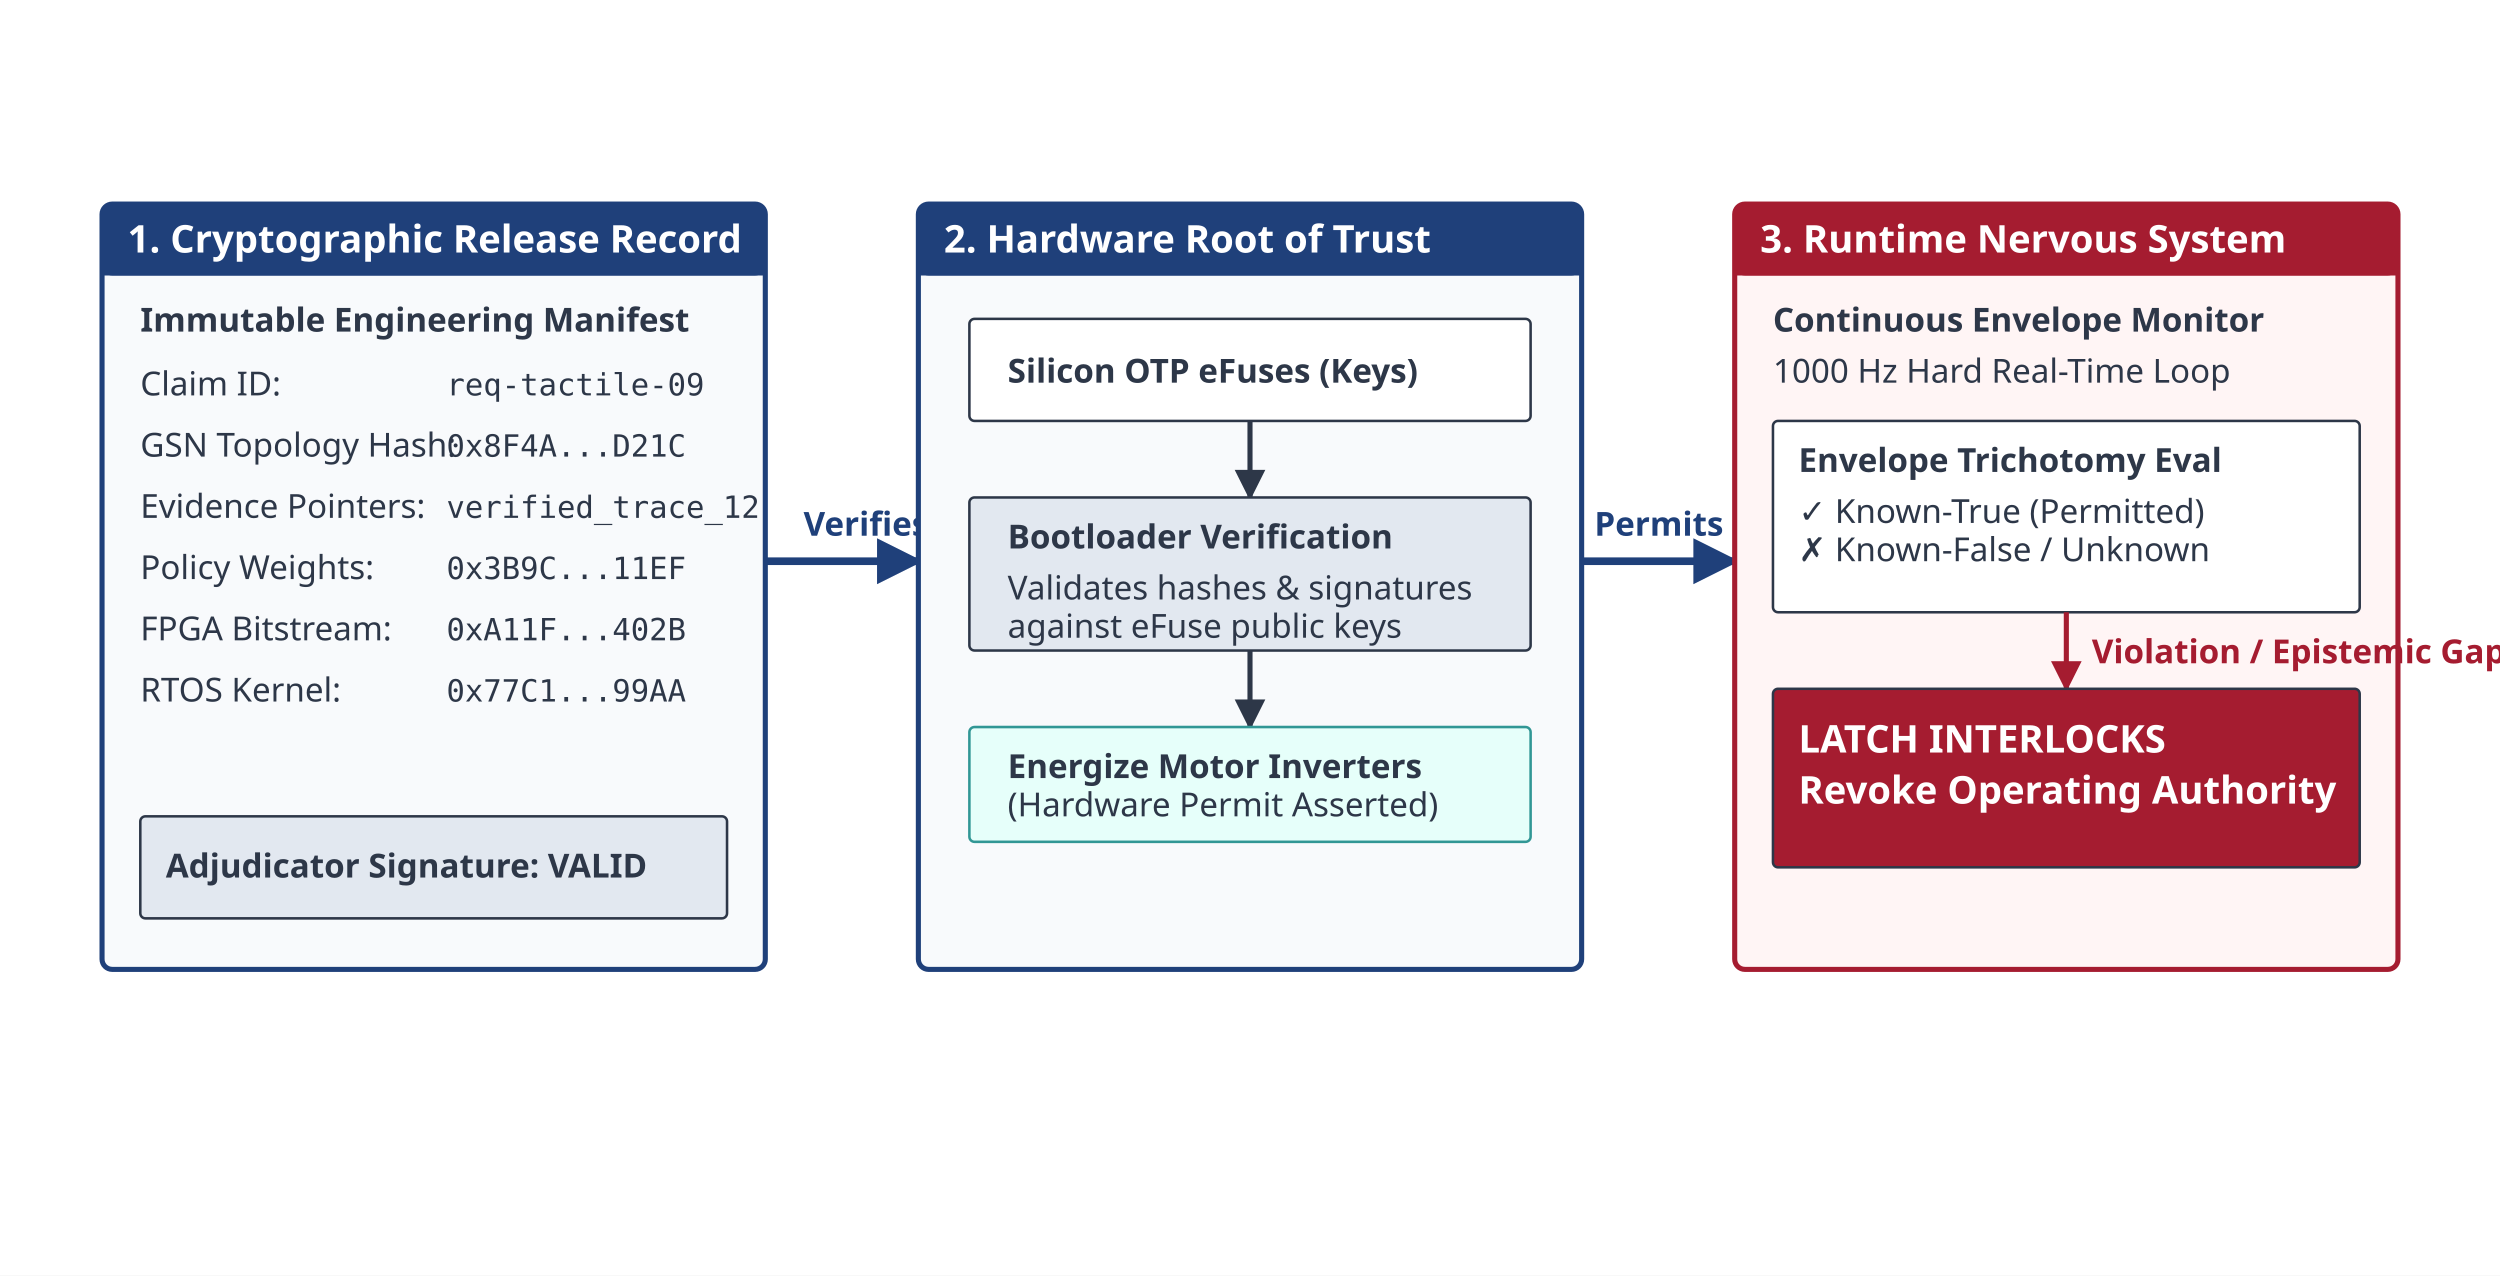
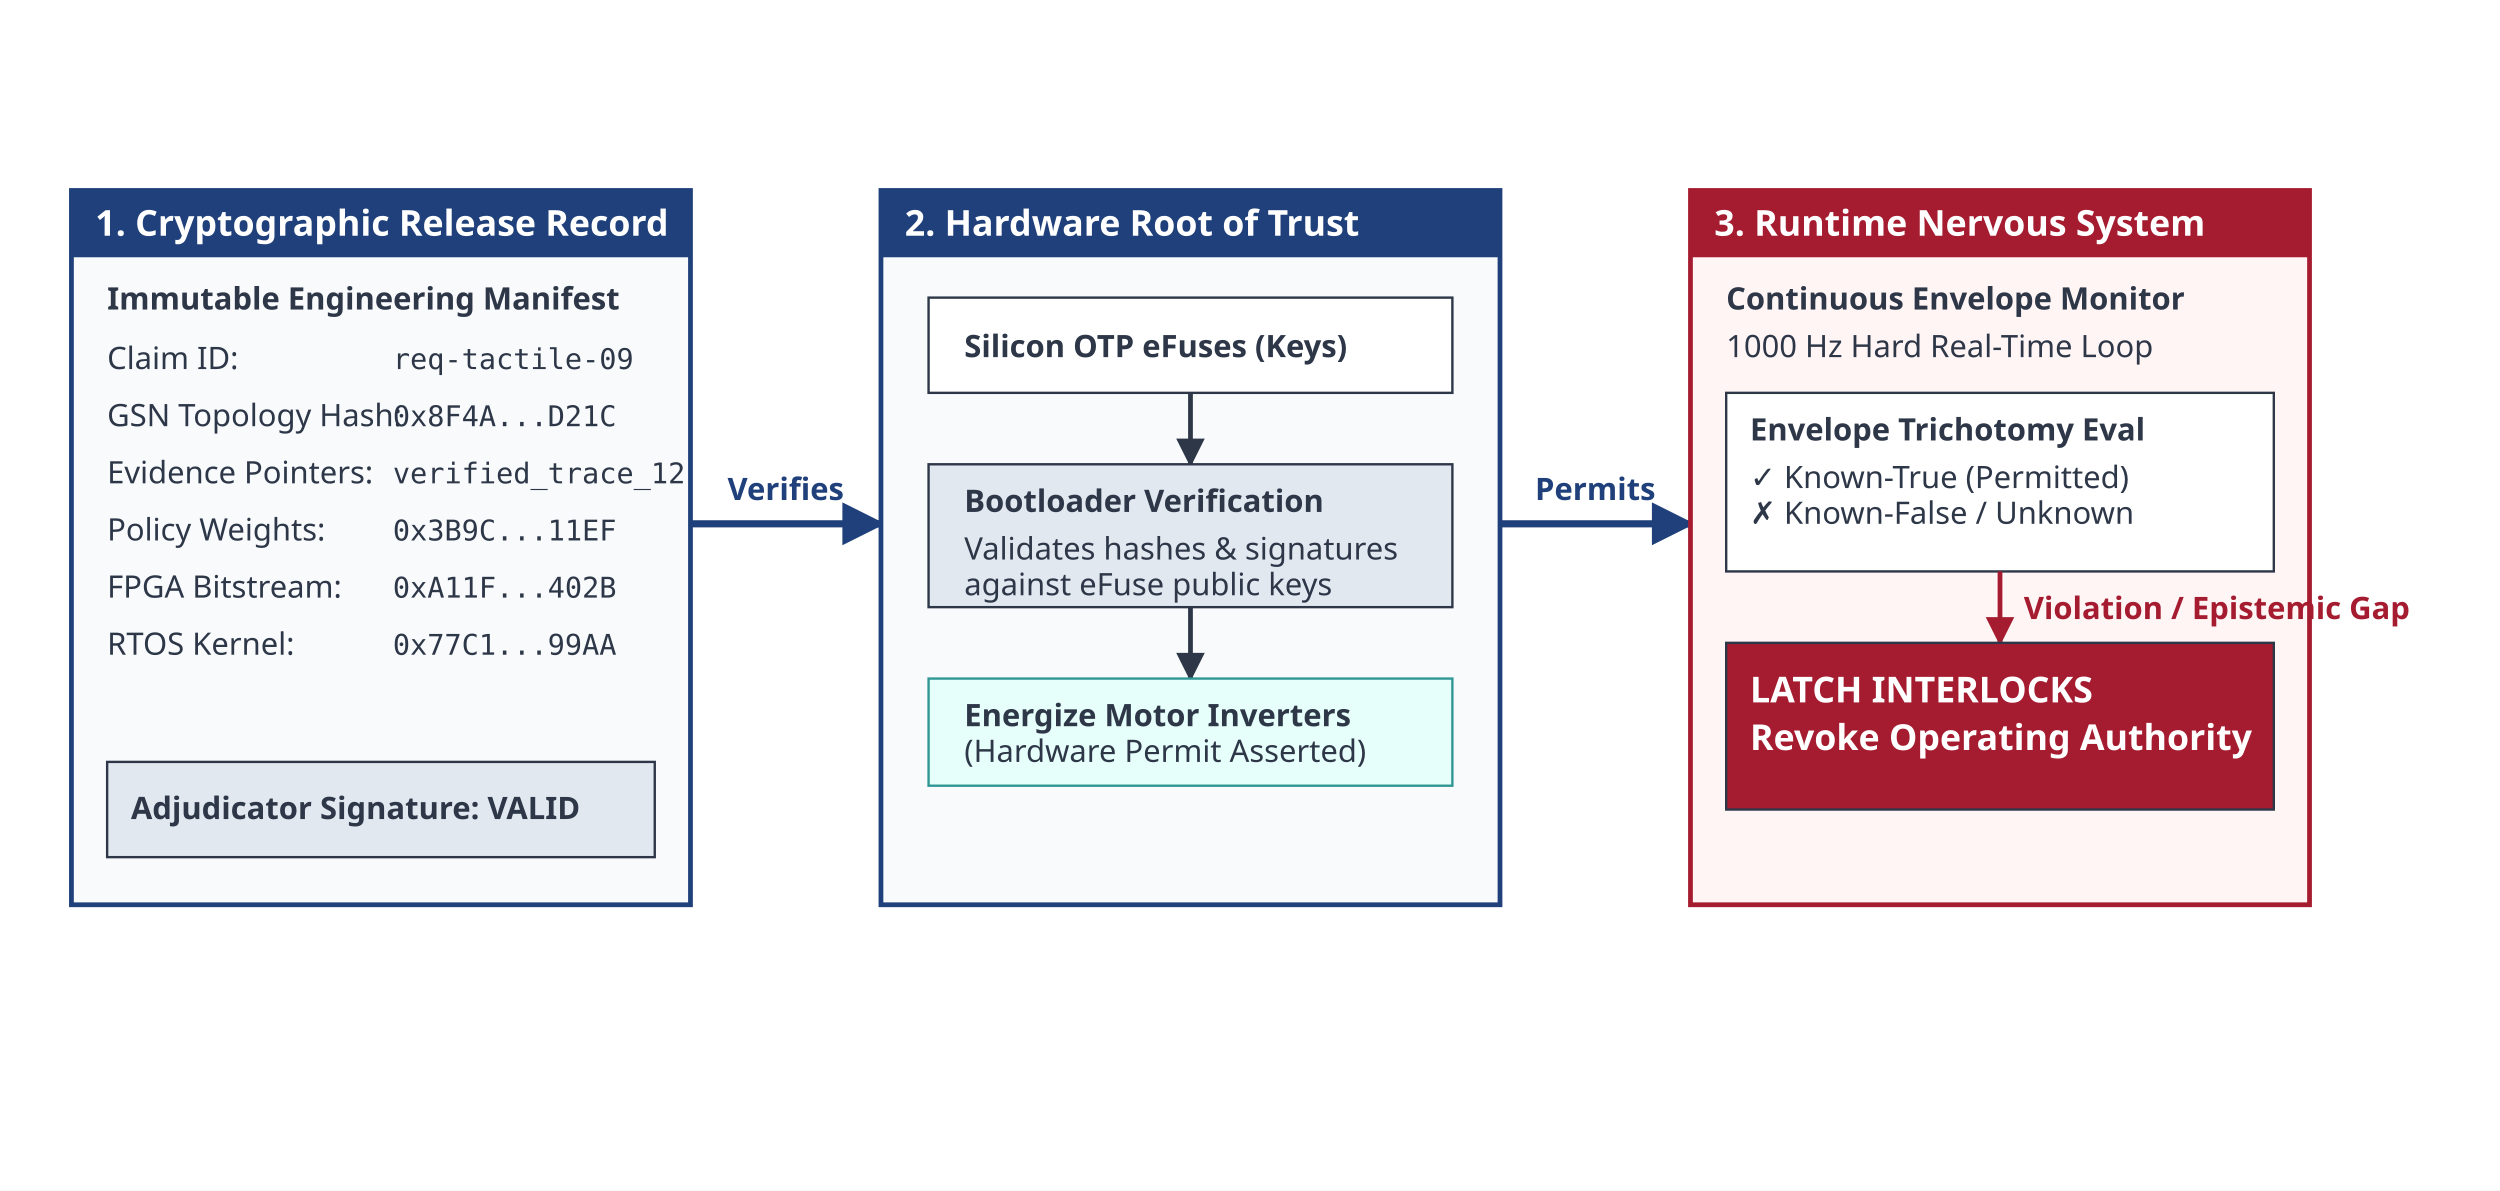
- <svg xmlns="http://www.w3.org/2000/svg" viewBox="0 0 980 500" width="100%" height="100%">
+ <svg xmlns="http://www.w3.org/2000/svg" viewBox="0 0 1050 500" width="100%" height="100%">
  <defs>
    <marker id="arrow" viewBox="0 0 10 10" refX="9" refY="5" markerWidth="6" markerHeight="6" orient="auto">
      <path d="M 0 0 L 10 5 L 0 10 z" fill="#2D3748" />
    </marker>
    <marker id="arrow-blue" viewBox="0 0 10 10" refX="9" refY="5" markerWidth="6" markerHeight="6" orient="auto">
      <path d="M 0 0 L 10 5 L 0 10 z" fill="#1F407A" />
    </marker>
    <marker id="arrow-red" viewBox="0 0 10 10" refX="9" refY="5" markerWidth="6" markerHeight="6" orient="auto">
      <path d="M 0 0 L 10 5 L 0 10 z" fill="#A51C30" />
    </marker>
  </defs>
  <rect width="100%" height="100%" fill="#FFFFFF" />
  <style>
        .box-title { font-family: sans-serif; font-weight: bold; font-size: 15px; fill: #FFFFFF; }
        .sub-title { font-family: sans-serif; font-weight: bold; font-size: 13px; fill: #2D3748; }
        .box-text { font-family: sans-serif; font-size: 13px; fill: #2D3748; }
        .mono-text { font-family: monospace; font-size: 12px; fill: #2D3748; }
        .red-text { font-family: sans-serif; font-weight: bold; font-size: 13px; fill: #A51C30; }
        .blue-text { font-family: sans-serif; font-weight: bold; font-size: 13px; fill: #1F407A; }
    </style>
-   <line x1="300" y1="220" x2="360" y2="220" stroke="#1F407A" stroke-width="3" marker-end="url(#arrow-blue)" />
-   <text x="315" y="210" class="blue-text">Verifies</text>
-   <line x1="620" y1="220" x2="680" y2="220" stroke="#1F407A" stroke-width="3" marker-end="url(#arrow-blue)" />
-   <text x="625" y="210" class="blue-text">Permits</text>
-   <rect x="40" y="80" width="260" height="300" rx="4" fill="#F8FAFC" stroke="#1F407A" stroke-width="2" />
-   <rect x="40" y="80" width="260" height="28" rx="4" fill="#1F407A" />
-   <path d="M 40 104 L 300 104 L 300 108 L 40 108 Z" fill="#1F407A" />
-   <text x="50" y="99" class="box-title">1. Cryptographic Release Record</text>
-   <text x="55" y="130" class="sub-title">Immutable Engineering Manifest</text>
-   <text x="55" y="155" class="box-text">Claim ID:</text>
-   <text x="175" y="155" class="mono-text">req-tactile-09</text>
-   <text x="55" y="179" class="box-text">GSN Topology Hash:</text>
-   <text x="175" y="179" class="mono-text">0x8F4A...D21C</text>
-   <text x="55" y="203" class="box-text">Evidence Pointers:</text>
-   <text x="175" y="203" class="mono-text">verified_trace_12</text>
-   <text x="55" y="227" class="box-text">Policy Weights:</text>
-   <text x="175" y="227" class="mono-text">0x3B9C...11EF</text>
-   <text x="55" y="251" class="box-text">FPGA Bitstream:</text>
-   <text x="175" y="251" class="mono-text">0xA11F...402B</text>
-   <text x="55" y="275" class="box-text">RTOS Kernel:</text>
-   <text x="175" y="275" class="mono-text">0x77C1...99AA</text>
-   <rect x="55" y="320" width="230" height="40" rx="2" fill="#E2E8F0" stroke="#2D3748" />
-   <text x="65" y="344" class="box-text" font-weight="bold">Adjudicator Signature: VALID</text>
-   <rect x="360" y="80" width="260" height="300" rx="4" fill="#F8FAFC" stroke="#1F407A" stroke-width="2" />
-   <rect x="360" y="80" width="260" height="28" rx="4" fill="#1F407A" />
-   <path d="M 360 104 L 620 104 L 620 108 L 360 108 Z" fill="#1F407A" />
-   <text x="370" y="99" class="box-title">2. Hardware Root of Trust</text>
-   <rect x="380" y="125" width="220" height="40" rx="2" fill="#FFFFFF" stroke="#2D3748" />
-   <text x="395" y="150" class="box-text" font-weight="bold">Silicon OTP eFuses (Keys)</text>
-   <line x1="490" y1="165" x2="490" y2="195" stroke="#2D3748" stroke-width="2" marker-end="url(#arrow)" />
-   <rect x="380" y="195" width="220" height="60" rx="2" fill="#E2E8F0" stroke="#2D3748" />
-   <text x="395" y="215" class="sub-title">Bootloader Verification</text>
-   <text x="395" y="235" class="box-text">Validates hashes &amp; signatures</text>
-   <text x="395" y="250" class="box-text">against eFuse public keys</text>
-   <line x1="490" y1="255" x2="490" y2="285" stroke="#2D3748" stroke-width="2" marker-end="url(#arrow)" />
-   <rect x="380" y="285" width="220" height="45" rx="2" fill="#E6FFFA" stroke="#319795" />
-   <text x="395" y="305" class="box-text" font-weight="bold" fill="#285E61">Energize Motor Inverters</text>
-   <text x="395" y="320" class="box-text" fill="#285E61">(Hardware Permit Asserted)</text>
-   <rect x="680" y="80" width="260" height="300" rx="4" fill="#FFF5F5" stroke="#A51C30" stroke-width="2" />
-   <rect x="680" y="80" width="260" height="28" rx="4" fill="#A51C30" />
-   <path d="M 680 104 L 940 104 L 940 108 L 680 108 Z" fill="#A51C30" />
-   <text x="690" y="99" class="box-title">3. Runtime Nervous System</text>
-   <text x="695" y="130" class="sub-title">Continuous Envelope Monitor</text>
-   <text x="695" y="150" class="box-text">1000 Hz Hard Real-Time Loop</text>
-   <rect x="695" y="165" width="230" height="75" rx="2" fill="#FFFFFF" stroke="#2D3748" />
-   <text x="705" y="185" class="box-text" font-weight="bold">Envelope Trichotomy Eval</text>
-   <text x="705" y="205" class="box-text">✓ Known-True (Permitted)</text>
-   <text x="705" y="220" class="box-text" fill="#A51C30">✗ Known-False / Unknown</text>
-   <line x1="810" y1="240" x2="810" y2="270" stroke="#A51C30" stroke-width="2" marker-end="url(#arrow-red)" />
-   <text x="820" y="260" class="red-text">Violation / Epistemic Gap</text>
-   <rect x="695" y="270" width="230" height="70" rx="2" fill="#A51C30" stroke="#2D3748" />
-   <text x="705" y="295" class="box-title">LATCH INTERLOCKS</text>
-   <text x="705" y="315" class="box-title" font-size="13px">Revoke Operating Authority</text>
+   <line x1="290" y1="220" x2="370" y2="220" stroke="#1F407A" stroke-width="3" marker-end="url(#arrow-blue)" />
+   <text x="330" y="210" class="blue-text" text-anchor="middle">Verifies</text>
+   <line x1="630" y1="220" x2="710" y2="220" stroke="#1F407A" stroke-width="3" marker-end="url(#arrow-blue)" />
+   <text x="670" y="210" class="blue-text" text-anchor="middle">Permits</text>
+   <rect x="30" y="80" width="260" height="300" fill="#F8FAFC" stroke="#1F407A" stroke-width="2" />
+   <rect x="30" y="80" width="260" height="28" fill="#1F407A" />
+   <path d="M 30 104 L 290 104 L 290 108 L 30 108 Z" fill="#1F407A" />
+   <text x="40" y="99" class="box-title">1. Cryptographic Release Record</text>
+   <text x="45" y="130" class="sub-title">Immutable Engineering Manifest</text>
+   <text x="45" y="155" class="box-text">Claim ID:</text>
+   <text x="165" y="155" class="mono-text">req-tactile-09</text>
+   <text x="45" y="179" class="box-text">GSN Topology Hash:</text>
+   <text x="165" y="179" class="mono-text">0x8F4A...D21C</text>
+   <text x="45" y="203" class="box-text">Evidence Pointers:</text>
+   <text x="165" y="203" class="mono-text">verified_trace_12</text>
+   <text x="45" y="227" class="box-text">Policy Weights:</text>
+   <text x="165" y="227" class="mono-text">0x3B9C...11EF</text>
+   <text x="45" y="251" class="box-text">FPGA Bitstream:</text>
+   <text x="165" y="251" class="mono-text">0xA11F...402B</text>
+   <text x="45" y="275" class="box-text">RTOS Kernel:</text>
+   <text x="165" y="275" class="mono-text">0x77C1...99AA</text>
+   <rect x="45" y="320" width="230" height="40" fill="#E2E8F0" stroke="#2D3748" />
+   <text x="55" y="344" class="box-text" font-weight="bold">Adjudicator Signature: VALID</text>
+   <rect x="370" y="80" width="260" height="300" fill="#F8FAFC" stroke="#1F407A" stroke-width="2" />
+   <rect x="370" y="80" width="260" height="28" fill="#1F407A" />
+   <path d="M 370 104 L 630 104 L 630 108 L 370 108 Z" fill="#1F407A" />
+   <text x="380" y="99" class="box-title">2. Hardware Root of Trust</text>
+   <rect x="390" y="125" width="220" height="40" fill="#FFFFFF" stroke="#2D3748" />
+   <text x="405" y="150" class="box-text" font-weight="bold">Silicon OTP eFuses (Keys)</text>
+   <line x1="500" y1="165" x2="500" y2="195" stroke="#2D3748" stroke-width="2" marker-end="url(#arrow)" />
+   <rect x="390" y="195" width="220" height="60" fill="#E2E8F0" stroke="#2D3748" />
+   <text x="405" y="215" class="sub-title">Bootloader Verification</text>
+   <text x="405" y="235" class="box-text">Validates hashes &amp; signatures</text>
+   <text x="405" y="250" class="box-text">against eFuse public keys</text>
+   <line x1="500" y1="255" x2="500" y2="285" stroke="#2D3748" stroke-width="2" marker-end="url(#arrow)" />
+   <rect x="390" y="285" width="220" height="45" fill="#E6FFFA" stroke="#319795" />
+   <text x="405" y="305" class="box-text" font-weight="bold" fill="#285E61">Energize Motor Inverters</text>
+   <text x="405" y="320" class="box-text" fill="#285E61">(Hardware Permit Asserted)</text>
+   <rect x="710" y="80" width="260" height="300" fill="#FFF5F5" stroke="#A51C30" stroke-width="2" />
+   <rect x="710" y="80" width="260" height="28" fill="#A51C30" />
+   <path d="M 710 104 L 970 104 L 970 108 L 710 108 Z" fill="#A51C30" />
+   <text x="720" y="99" class="box-title">3. Runtime Nervous System</text>
+   <text x="725" y="130" class="sub-title">Continuous Envelope Monitor</text>
+   <text x="725" y="150" class="box-text">1000 Hz Hard Real-Time Loop</text>
+   <rect x="725" y="165" width="230" height="75" fill="#FFFFFF" stroke="#2D3748" />
+   <text x="735" y="185" class="box-text" font-weight="bold">Envelope Trichotomy Eval</text>
+   <text x="735" y="205" class="box-text">✓ Known-True (Permitted)</text>
+   <text x="735" y="220" class="box-text" fill="#A51C30">✗ Known-False / Unknown</text>
+   <line x1="840" y1="240" x2="840" y2="270" stroke="#A51C30" stroke-width="2" marker-end="url(#arrow-red)" />
+   <text x="850" y="260" class="red-text">Violation / Epistemic Gap</text>
+   <rect x="725" y="270" width="230" height="70" fill="#A51C30" stroke="#2D3748" />
+   <text x="735" y="295" class="box-title">LATCH INTERLOCKS</text>
+   <text x="735" y="315" class="box-title" font-size="13px">Revoke Operating Authority</text>
</svg>
